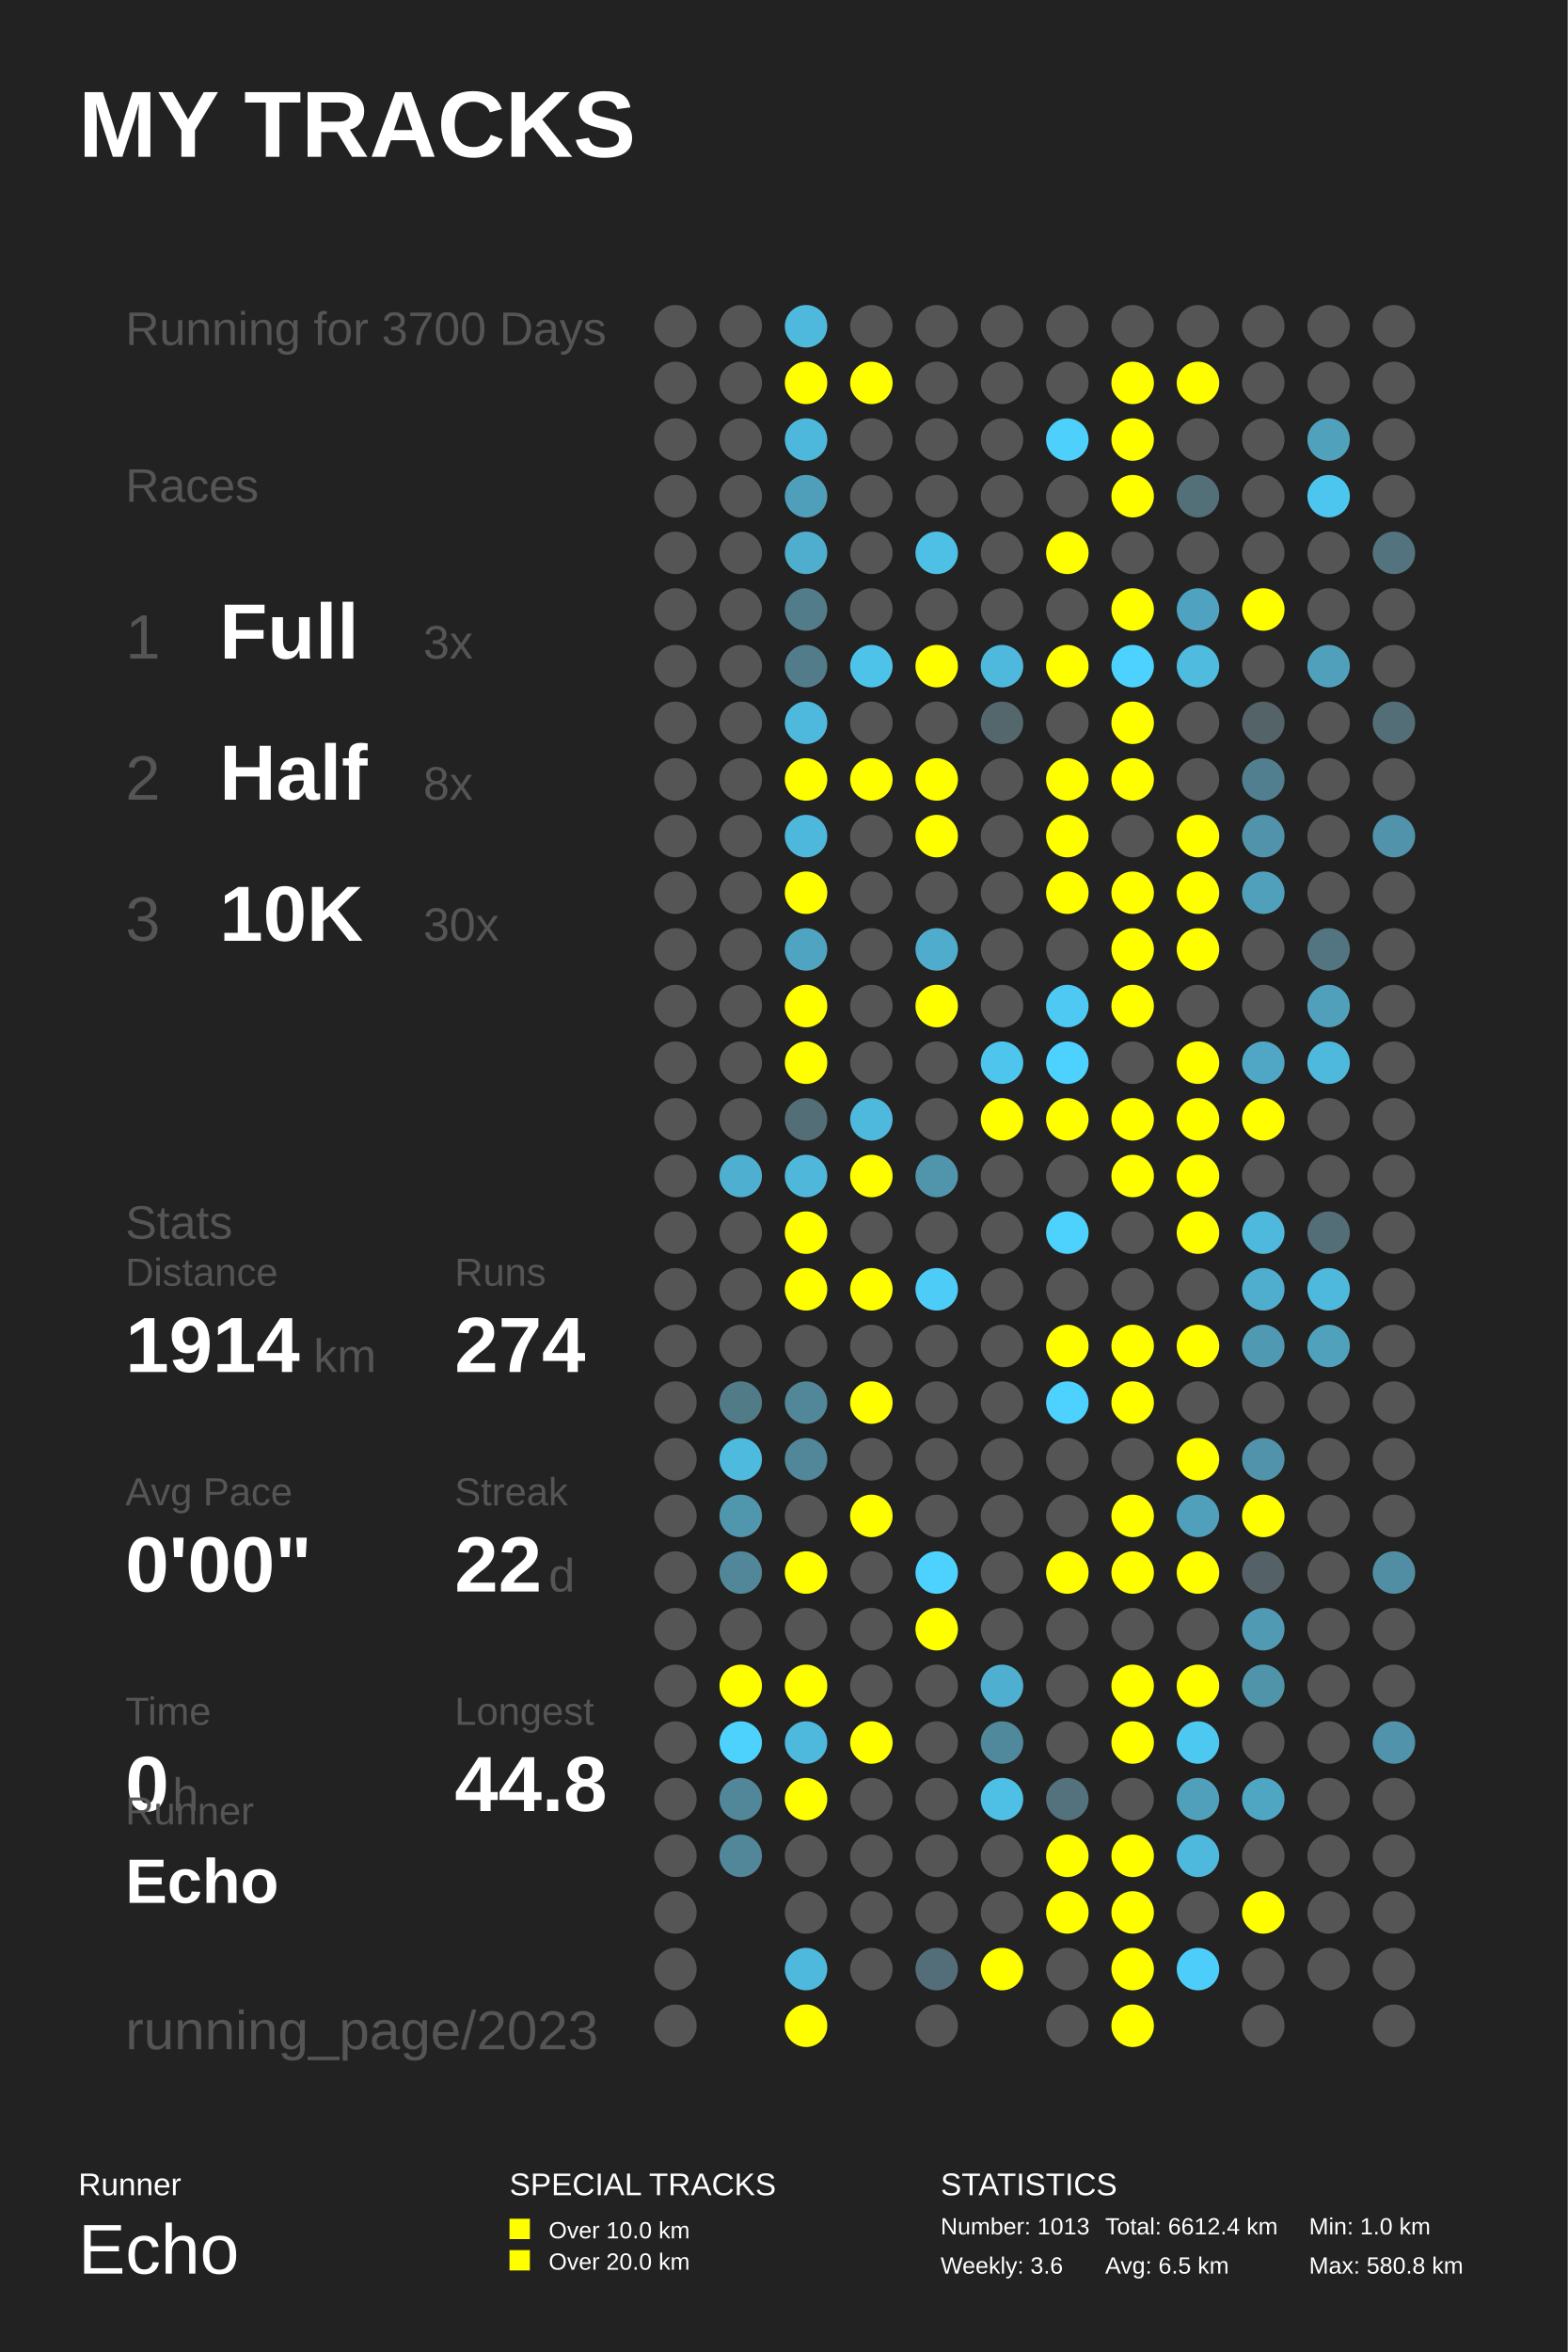
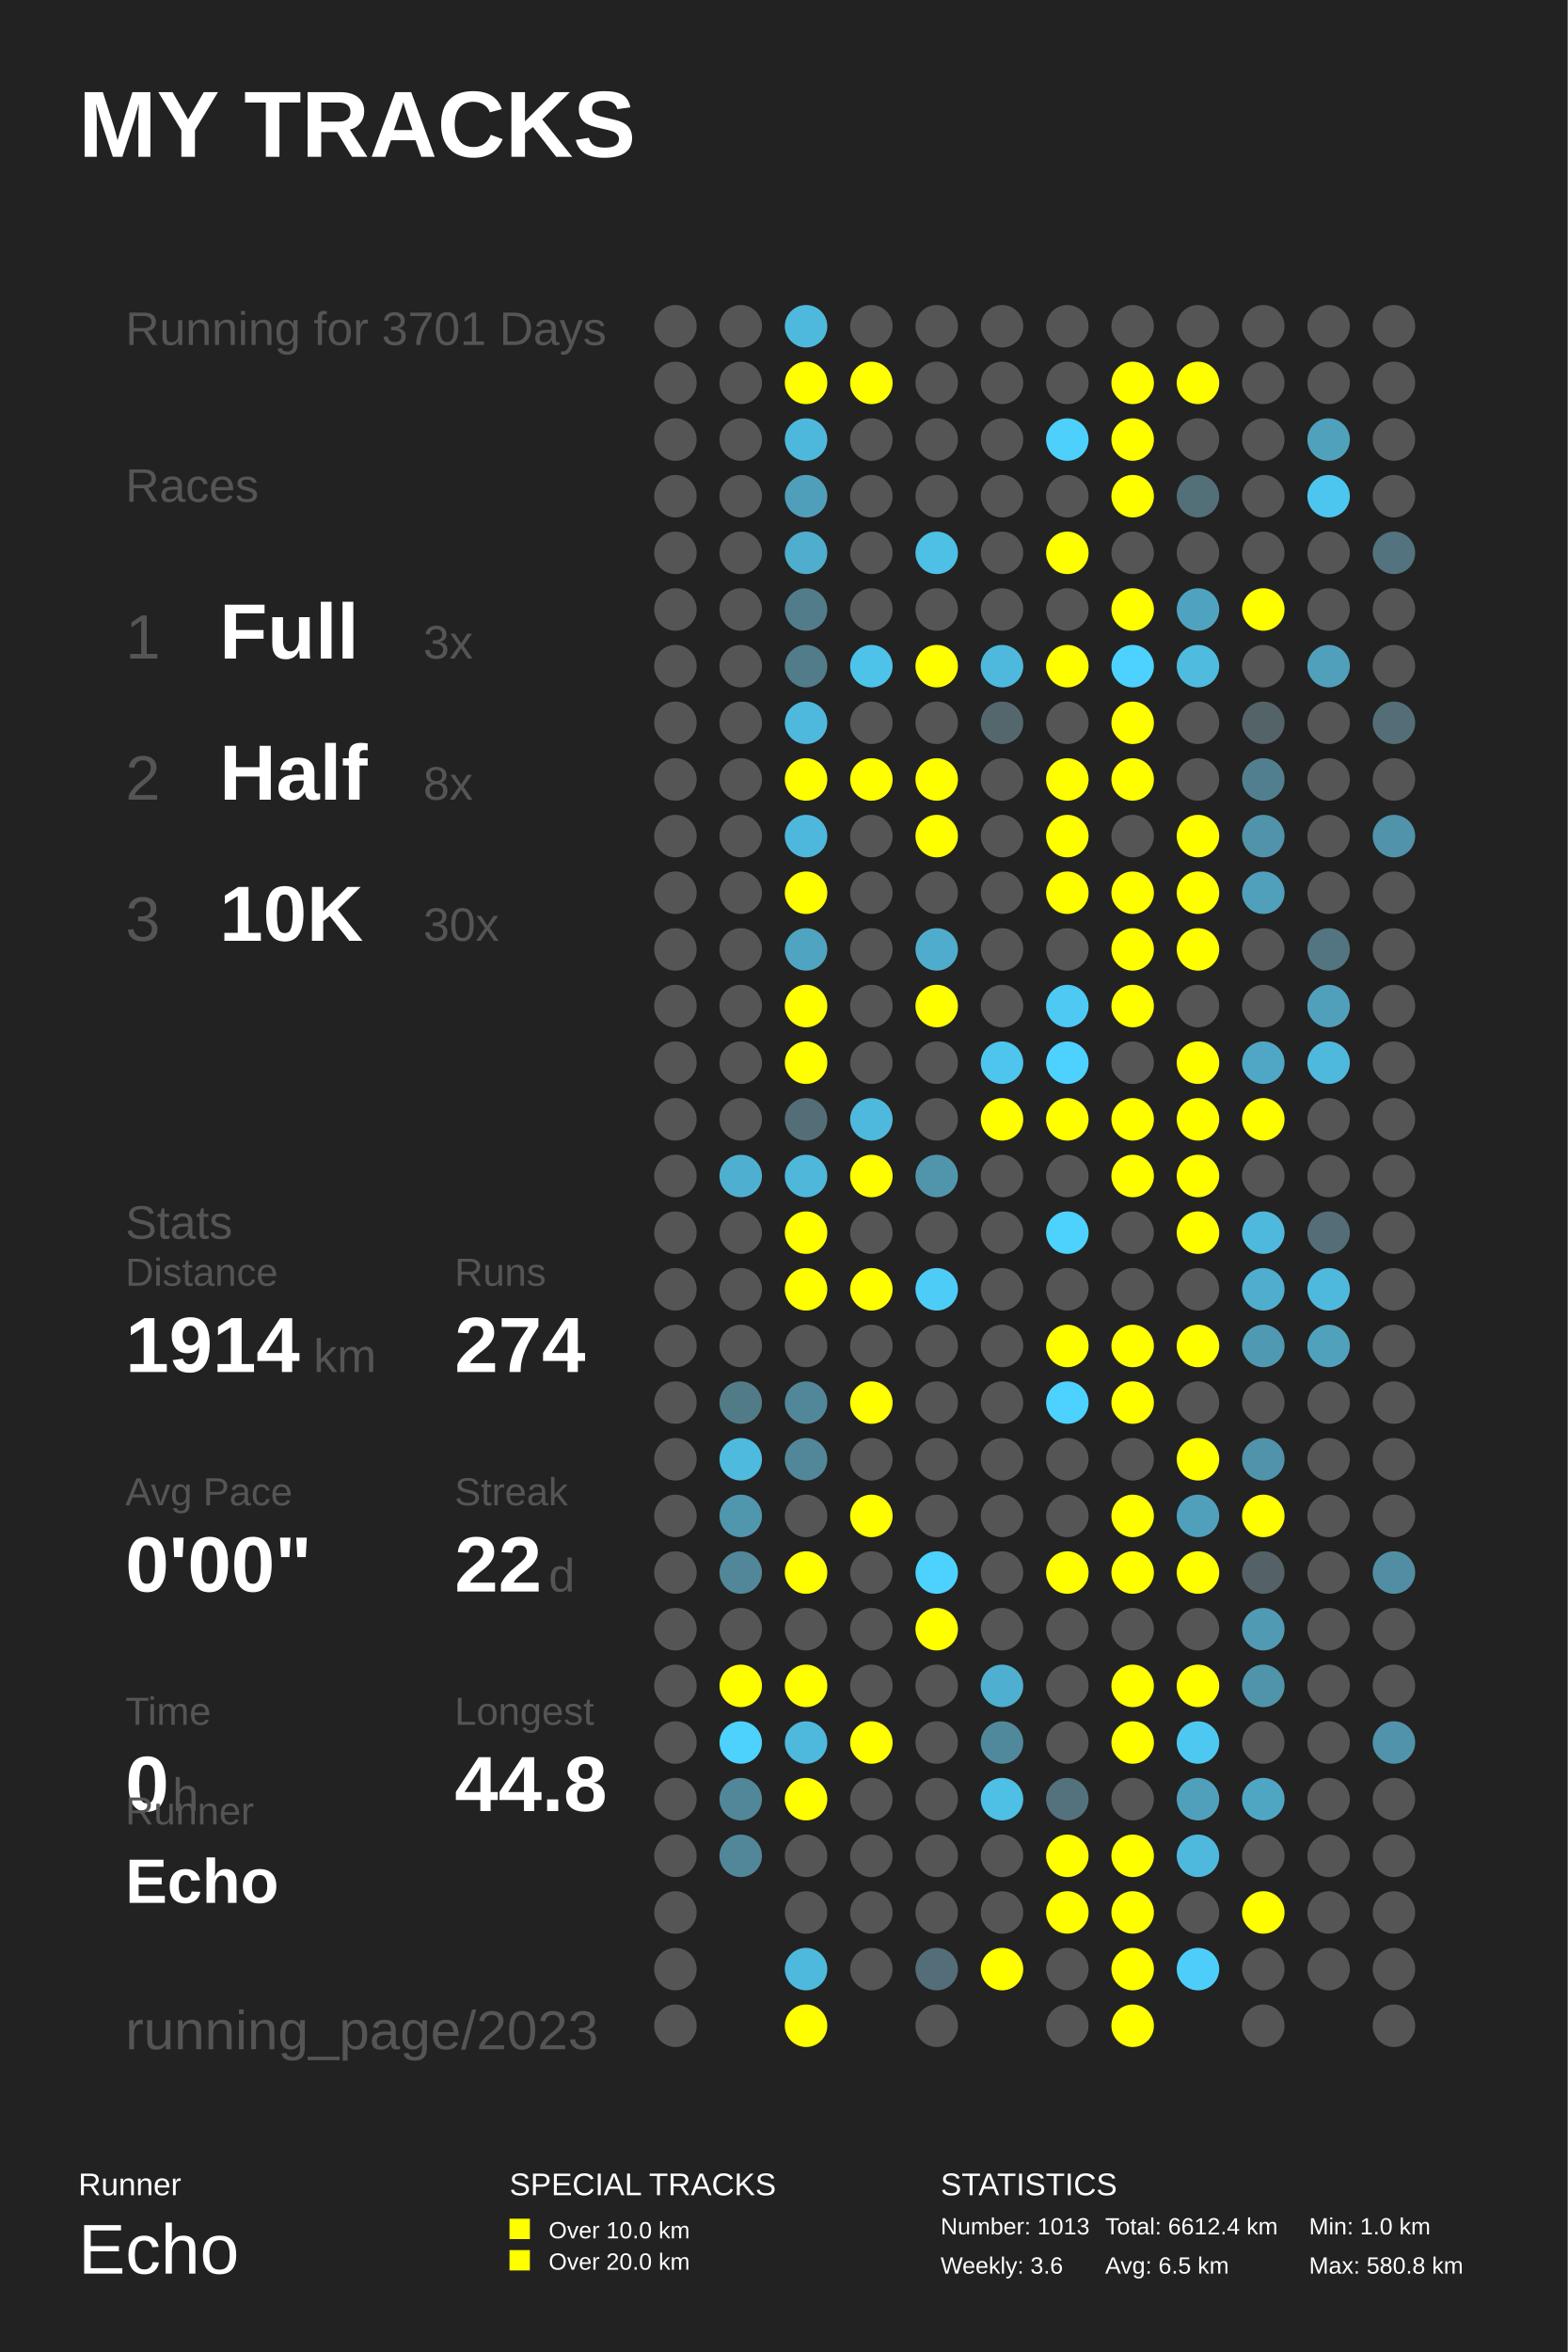
<svg xmlns="http://www.w3.org/2000/svg" baseProfile="full" height="300mm" version="1.1" viewBox="0,0,200,300" width="200mm">
  <defs />
  <rect fill="#222222" height="300" width="200" x="0" y="0" />
  <text fill="#FFFFFF" style="font-size:12px; font-family:Arial; font-weight:bold;" x="10" y="20">MY TRACKS</text>
  <text fill="#FFFFFF" style="font-size:4px; font-family:Arial" x="10" y="280">Runner</text>
  <text fill="#FFFFFF" style="font-size:9px; font-family:Arial" x="10" y="290">Echo</text>
  <text fill="#FFFFFF" style="font-size:4px; font-family:Arial" x="65" y="280">SPECIAL TRACKS</text>
  <rect fill="#FFFF00" height="2.6" width="2.6" x="65" y="283" />
  <text fill="#FFFFFF" style="font-size:3px; font-family:Arial" x="70" y="285.5">Over 10.0 km</text>
  <rect fill="#FFFF00" height="2.6" width="2.6" x="65" y="287" />
  <text fill="#FFFFFF" style="font-size:3px; font-family:Arial" x="70" y="289.5">Over 20.0 km</text>
  <text fill="#FFFFFF" style="font-size:4px; font-family:Arial" x="120" y="280">STATISTICS</text>
  <text fill="#FFFFFF" style="font-size:3px; font-family:Arial" x="120" y="285">Number: 1013</text>
  <text fill="#FFFFFF" style="font-size:3px; font-family:Arial" x="120" y="290">Weekly: 3.6</text>
  <text fill="#FFFFFF" style="font-size:3px; font-family:Arial" x="141" y="285">Total: 6612.4 km</text>
  <text fill="#FFFFFF" style="font-size:3px; font-family:Arial" x="141" y="290">Avg: 6.5 km</text>
  <text fill="#FFFFFF" style="font-size:3px; font-family:Arial" x="167" y="285">Min: 1.0 km</text>
  <text fill="#FFFFFF" style="font-size:3px; font-family:Arial" x="167" y="290">Max: 580.8 km</text>
-   <text fill="#555555" style="font-size:6px; font-family:Arial;" x="16" y="44">Running for 3700 Days</text>
+   <text fill="#555555" style="font-size:6px; font-family:Arial;" x="16" y="44">Running for 3701 Days</text>
  <text fill="#555555" style="font-size:6px; font-family:Arial;" x="16" y="64">Races</text>
  <text fill="#555555" style="font-size:8px; font-family:Arial;" x="16" y="84">1</text>
  <text fill="#FFFFFF" style="font-size:10px; font-family:Arial; font-weight:bold;" x="28" y="84">Full</text>
  <text fill="#555555" style="font-size:6px; font-family:Arial;" x="54" y="84">3x</text>
  <text fill="#555555" style="font-size:8px; font-family:Arial;" x="16" y="102">2</text>
  <text fill="#FFFFFF" style="font-size:10px; font-family:Arial; font-weight:bold;" x="28" y="102">Half</text>
  <text fill="#555555" style="font-size:6px; font-family:Arial;" x="54" y="102">8x</text>
  <text fill="#555555" style="font-size:8px; font-family:Arial;" x="16" y="120">3</text>
  <text fill="#FFFFFF" style="font-size:10px; font-family:Arial; font-weight:bold;" x="28" y="120">10K</text>
  <text fill="#555555" style="font-size:6px; font-family:Arial;" x="54" y="120">30x</text>
  <text fill="#555555" style="font-size:6px; font-family:Arial;" x="16" y="158">Stats</text>
  <text fill="#555555" style="font-size:5px; font-family:Arial;" x="16" y="164">Distance</text>
  <text fill="#FFFFFF" style="font-size:10px; font-family:Arial; font-weight:bold;" x="16" y="175">1914</text>
  <text fill="#555555" style="font-size:6px; font-family:Arial;" x="40" y="175">km</text>
  <text fill="#555555" style="font-size:5px; font-family:Arial;" x="58" y="164">Runs</text>
  <text fill="#FFFFFF" style="font-size:10px; font-family:Arial; font-weight:bold;" x="58" y="175">274</text>
  <text fill="#555555" style="font-size:5px; font-family:Arial;" x="16" y="192">Avg Pace</text>
  <text fill="#FFFFFF" style="font-size:10px; font-family:Arial; font-weight:bold;" x="16" y="203">0'00"</text>
  <text fill="#555555" style="font-size:5px; font-family:Arial;" x="58" y="192">Streak</text>
  <text fill="#FFFFFF" style="font-size:10px; font-family:Arial; font-weight:bold;" x="58" y="203">22</text>
  <text fill="#555555" style="font-size:6px; font-family:Arial;" x="70" y="203">d</text>
  <text fill="#555555" style="font-size:5px; font-family:Arial;" x="16" y="220">Time</text>
  <text fill="#FFFFFF" style="font-size:10px; font-family:Arial; font-weight:bold;" x="16" y="231">0</text>
  <text fill="#555555" style="font-size:6px; font-family:Arial;" x="22" y="231">h</text>
  <text fill="#555555" style="font-size:5px; font-family:Arial;" x="58" y="220">Longest</text>
  <text fill="#FFFFFF" style="font-size:10px; font-family:Arial; font-weight:bold;" x="58" y="231">44.8</text>
  <text fill="#555555" style="font-size:5px; font-family:Arial;" x="16" y="232.71">Runner</text>
  <text fill="#FFFFFF" style="font-size:8px; font-family:Arial; font-weight:bold;" x="16" y="242.71">Echo</text>
  <text fill="#555555" style="font-size:7px; font-family:Arial;" x="16" y="261.387">running_page/2023</text>
  <circle cx="86.167" cy="41.613" fill="#555555" r="2.71" />
  <circle cx="86.167" cy="48.839" fill="#555555" r="2.71" />
  <circle cx="86.167" cy="56.065" fill="#555555" r="2.71" />
  <circle cx="86.167" cy="63.29" fill="#555555" r="2.71" />
  <circle cx="86.167" cy="70.516" fill="#555555" r="2.71" />
  <circle cx="86.167" cy="77.742" fill="#555555" r="2.71" />
  <circle cx="86.167" cy="84.968" fill="#555555" r="2.71" />
  <circle cx="86.167" cy="92.194" fill="#555555" r="2.71" />
  <circle cx="86.167" cy="99.419" fill="#555555" r="2.71" />
  <circle cx="86.167" cy="106.645" fill="#555555" r="2.71" />
  <circle cx="86.167" cy="113.871" fill="#555555" r="2.71" />
  <circle cx="86.167" cy="121.097" fill="#555555" r="2.71" />
  <circle cx="86.167" cy="128.323" fill="#555555" r="2.71" />
  <circle cx="86.167" cy="135.548" fill="#555555" r="2.71" />
  <circle cx="86.167" cy="142.774" fill="#555555" r="2.71" />
  <circle cx="86.167" cy="150.0" fill="#555555" r="2.71" />
  <circle cx="86.167" cy="157.226" fill="#555555" r="2.71" />
  <circle cx="86.167" cy="164.452" fill="#555555" r="2.71" />
  <circle cx="86.167" cy="171.677" fill="#555555" r="2.71" />
  <circle cx="86.167" cy="178.903" fill="#555555" r="2.71" />
  <circle cx="86.167" cy="186.129" fill="#555555" r="2.71" />
  <circle cx="86.167" cy="193.355" fill="#555555" r="2.71" />
  <circle cx="86.167" cy="200.581" fill="#555555" r="2.71" />
  <circle cx="86.167" cy="207.806" fill="#555555" r="2.71" />
  <circle cx="86.167" cy="215.032" fill="#555555" r="2.71" />
  <circle cx="86.167" cy="222.258" fill="#555555" r="2.71" />
  <circle cx="86.167" cy="229.484" fill="#555555" r="2.71" />
  <circle cx="86.167" cy="236.71" fill="#555555" r="2.71" />
  <circle cx="86.167" cy="243.935" fill="#555555" r="2.71" />
  <circle cx="86.167" cy="251.161" fill="#555555" r="2.71" />
  <circle cx="86.167" cy="258.387" fill="#555555" r="2.71" />
  <circle cx="94.5" cy="41.613" fill="#555555" r="2.71" />
  <circle cx="94.5" cy="48.839" fill="#555555" r="2.71" />
  <circle cx="94.5" cy="56.065" fill="#555555" r="2.71" />
  <circle cx="94.5" cy="63.29" fill="#555555" r="2.71" />
  <circle cx="94.5" cy="70.516" fill="#555555" r="2.71" />
  <circle cx="94.5" cy="77.742" fill="#555555" r="2.71" />
  <circle cx="94.5" cy="84.968" fill="#555555" r="2.71" />
  <circle cx="94.5" cy="92.194" fill="#555555" r="2.71" />
  <circle cx="94.5" cy="99.419" fill="#555555" r="2.71" />
  <circle cx="94.5" cy="106.645" fill="#555555" r="2.71" />
  <circle cx="94.5" cy="113.871" fill="#555555" r="2.71" />
  <circle cx="94.5" cy="121.097" fill="#555555" r="2.71" />
  <circle cx="94.5" cy="128.323" fill="#555555" r="2.71" />
  <circle cx="94.5" cy="135.548" fill="#555555" r="2.71" />
  <circle cx="94.5" cy="142.774" fill="#555555" r="2.71" />
  <circle cx="94.5" cy="150.0" fill="#4fafd0" r="2.71" />
  <circle cx="94.5" cy="157.226" fill="#555555" r="2.71" />
  <circle cx="94.5" cy="164.452" fill="#555555" r="2.71" />
  <circle cx="94.5" cy="171.677" fill="#555555" r="2.71" />
  <circle cx="94.5" cy="178.903" fill="#527b88" r="2.71" />
  <circle cx="94.5" cy="186.129" fill="#4ebade" r="2.71" />
  <circle cx="94.5" cy="193.355" fill="#5096ad" r="2.71" />
  <circle cx="94.5" cy="200.581" fill="#518799" r="2.71" />
  <circle cx="94.5" cy="207.806" fill="#555555" r="2.71" />
  <circle cx="94.5" cy="215.032" fill="#FFFF00" r="2.71" />
  <circle cx="94.5" cy="222.258" fill="#4dd1fd" r="2.71" />
  <circle cx="94.5" cy="229.484" fill="#518799" r="2.71" />
  <circle cx="94.5" cy="236.71" fill="#518799" r="2.71" />
  <circle cx="102.833" cy="41.613" fill="#4eb9dd" r="2.71" />
  <circle cx="102.833" cy="48.839" fill="#FFFF00" r="2.71" />
  <circle cx="102.833" cy="56.065" fill="#4eb8dc" r="2.71" />
  <circle cx="102.833" cy="63.29" fill="#509fba" r="2.71" />
  <circle cx="102.833" cy="70.516" fill="#4fadcd" r="2.71" />
  <circle cx="102.833" cy="77.742" fill="#527c8a" r="2.71" />
  <circle cx="102.833" cy="84.968" fill="#527c8a" r="2.71" />
  <circle cx="102.833" cy="92.194" fill="#4eb9dd" r="2.71" />
  <circle cx="102.833" cy="99.419" fill="#FFFF00" r="2.71" />
  <circle cx="102.833" cy="106.645" fill="#4eb8dc" r="2.71" />
  <circle cx="102.833" cy="113.871" fill="#FFFF00" r="2.71" />
  <circle cx="102.833" cy="121.097" fill="#4fa4c1" r="2.71" />
  <circle cx="102.833" cy="128.323" fill="#FFFF00" r="2.71" />
  <circle cx="102.833" cy="135.548" fill="#FFFF00" r="2.71" />
  <circle cx="102.833" cy="142.774" fill="#536e77" r="2.71" />
  <circle cx="102.833" cy="150.0" fill="#4eb7da" r="2.71" />
  <circle cx="102.833" cy="157.226" fill="#FFFF00" r="2.71" />
  <circle cx="102.833" cy="164.452" fill="#FFFF00" r="2.71" />
  <circle cx="102.833" cy="171.677" fill="#555555" r="2.71" />
  <circle cx="102.833" cy="178.903" fill="#518799" r="2.71" />
  <circle cx="102.833" cy="186.129" fill="#518799" r="2.71" />
  <circle cx="102.833" cy="193.355" fill="#555555" r="2.71" />
  <circle cx="102.833" cy="200.581" fill="#FFFF00" r="2.71" />
  <circle cx="102.833" cy="207.806" fill="#555555" r="2.71" />
  <circle cx="102.833" cy="215.032" fill="#FFFF00" r="2.71" />
  <circle cx="102.833" cy="222.258" fill="#4eb9dd" r="2.71" />
  <circle cx="102.833" cy="229.484" fill="#FFFF00" r="2.71" />
  <circle cx="102.833" cy="236.71" fill="#555555" r="2.71" />
  <circle cx="102.833" cy="243.935" fill="#555555" r="2.71" />
  <circle cx="102.833" cy="251.161" fill="#4eb9dd" r="2.71" />
  <circle cx="102.833" cy="258.387" fill="#FFFF00" r="2.71" />
  <circle cx="111.167" cy="41.613" fill="#555555" r="2.71" />
  <circle cx="111.167" cy="48.839" fill="#FFFF00" r="2.71" />
  <circle cx="111.167" cy="56.065" fill="#555555" r="2.71" />
  <circle cx="111.167" cy="63.29" fill="#555555" r="2.71" />
  <circle cx="111.167" cy="70.516" fill="#555555" r="2.71" />
  <circle cx="111.167" cy="77.742" fill="#555555" r="2.71" />
  <circle cx="111.167" cy="84.968" fill="#4dc3ea" r="2.71" />
  <circle cx="111.167" cy="92.194" fill="#555555" r="2.71" />
  <circle cx="111.167" cy="99.419" fill="#FFFF00" r="2.71" />
  <circle cx="111.167" cy="106.645" fill="#555555" r="2.71" />
  <circle cx="111.167" cy="113.871" fill="#555555" r="2.71" />
  <circle cx="111.167" cy="121.097" fill="#555555" r="2.71" />
  <circle cx="111.167" cy="128.323" fill="#555555" r="2.71" />
  <circle cx="111.167" cy="135.548" fill="#555555" r="2.71" />
  <circle cx="111.167" cy="142.774" fill="#4eb9dd" r="2.71" />
  <circle cx="111.167" cy="150.0" fill="#FFFF00" r="2.71" />
  <circle cx="111.167" cy="157.226" fill="#555555" r="2.71" />
  <circle cx="111.167" cy="164.452" fill="#FFFF00" r="2.71" />
  <circle cx="111.167" cy="171.677" fill="#555555" r="2.71" />
  <circle cx="111.167" cy="178.903" fill="#FFFF00" r="2.71" />
  <circle cx="111.167" cy="186.129" fill="#555555" r="2.71" />
  <circle cx="111.167" cy="193.355" fill="#FFFF00" r="2.71" />
  <circle cx="111.167" cy="200.581" fill="#555555" r="2.71" />
  <circle cx="111.167" cy="207.806" fill="#555555" r="2.71" />
  <circle cx="111.167" cy="215.032" fill="#555555" r="2.71" />
  <circle cx="111.167" cy="222.258" fill="#FFFF00" r="2.71" />
  <circle cx="111.167" cy="229.484" fill="#555555" r="2.71" />
  <circle cx="111.167" cy="236.71" fill="#555555" r="2.71" />
  <circle cx="111.167" cy="243.935" fill="#555555" r="2.71" />
  <circle cx="111.167" cy="251.161" fill="#555555" r="2.71" />
  <circle cx="119.5" cy="41.613" fill="#555555" r="2.71" />
  <circle cx="119.5" cy="48.839" fill="#555555" r="2.71" />
  <circle cx="119.5" cy="56.065" fill="#555555" r="2.71" />
  <circle cx="119.5" cy="63.29" fill="#555555" r="2.71" />
  <circle cx="119.5" cy="70.516" fill="#4ebfe5" r="2.71" />
  <circle cx="119.5" cy="77.742" fill="#555555" r="2.71" />
  <circle cx="119.5" cy="84.968" fill="#FFFF00" r="2.71" />
  <circle cx="119.5" cy="92.194" fill="#555555" r="2.71" />
  <circle cx="119.5" cy="99.419" fill="#FFFF00" r="2.71" />
  <circle cx="119.5" cy="106.645" fill="#FFFF00" r="2.71" />
  <circle cx="119.5" cy="113.871" fill="#555555" r="2.71" />
  <circle cx="119.5" cy="121.097" fill="#4faccc" r="2.71" />
  <circle cx="119.5" cy="128.323" fill="#FFFF00" r="2.71" />
  <circle cx="119.5" cy="135.548" fill="#555555" r="2.71" />
  <circle cx="119.5" cy="142.774" fill="#555555" r="2.71" />
  <circle cx="119.5" cy="150.0" fill="#5095ac" r="2.71" />
  <circle cx="119.5" cy="157.226" fill="#555555" r="2.71" />
  <circle cx="119.5" cy="164.452" fill="#4dccf7" r="2.71" />
  <circle cx="119.5" cy="171.677" fill="#555555" r="2.71" />
  <circle cx="119.5" cy="178.903" fill="#555555" r="2.71" />
  <circle cx="119.5" cy="186.129" fill="#555555" r="2.71" />
  <circle cx="119.5" cy="193.355" fill="#555555" r="2.71" />
  <circle cx="119.5" cy="200.581" fill="#4dd1fe" r="2.71" />
  <circle cx="119.5" cy="207.806" fill="#FFFF00" r="2.71" />
  <circle cx="119.5" cy="215.032" fill="#555555" r="2.71" />
  <circle cx="119.5" cy="222.258" fill="#555555" r="2.71" />
  <circle cx="119.5" cy="229.484" fill="#555555" r="2.71" />
  <circle cx="119.5" cy="236.71" fill="#555555" r="2.71" />
  <circle cx="119.5" cy="243.935" fill="#555555" r="2.71" />
  <circle cx="119.5" cy="251.161" fill="#536e78" r="2.71" />
  <circle cx="119.5" cy="258.387" fill="#555555" r="2.71" />
  <circle cx="127.833" cy="41.613" fill="#555555" r="2.71" />
  <circle cx="127.833" cy="48.839" fill="#555555" r="2.71" />
  <circle cx="127.833" cy="56.065" fill="#555555" r="2.71" />
  <circle cx="127.833" cy="63.29" fill="#555555" r="2.71" />
  <circle cx="127.833" cy="70.516" fill="#555555" r="2.71" />
  <circle cx="127.833" cy="77.742" fill="#555555" r="2.71" />
  <circle cx="127.833" cy="84.968" fill="#4eb9dd" r="2.71" />
  <circle cx="127.833" cy="92.194" fill="#53676d" r="2.71" />
  <circle cx="127.833" cy="99.419" fill="#555555" r="2.71" />
  <circle cx="127.833" cy="106.645" fill="#555555" r="2.71" />
  <circle cx="127.833" cy="113.871" fill="#555555" r="2.71" />
  <circle cx="127.833" cy="121.097" fill="#555555" r="2.71" />
  <circle cx="127.833" cy="128.323" fill="#555555" r="2.71" />
  <circle cx="127.833" cy="135.548" fill="#4dc5ed" r="2.71" />
  <circle cx="127.833" cy="142.774" fill="#FFFF00" r="2.71" />
  <circle cx="127.833" cy="150.0" fill="#555555" r="2.71" />
  <circle cx="127.833" cy="157.226" fill="#555555" r="2.71" />
  <circle cx="127.833" cy="164.452" fill="#555555" r="2.71" />
  <circle cx="127.833" cy="171.677" fill="#555555" r="2.71" />
  <circle cx="127.833" cy="178.903" fill="#555555" r="2.71" />
  <circle cx="127.833" cy="186.129" fill="#555555" r="2.71" />
  <circle cx="127.833" cy="193.355" fill="#555555" r="2.71" />
  <circle cx="127.833" cy="200.581" fill="#555555" r="2.71" />
  <circle cx="127.833" cy="207.806" fill="#555555" r="2.71" />
  <circle cx="127.833" cy="215.032" fill="#4fafd0" r="2.71" />
  <circle cx="127.833" cy="222.258" fill="#51899c" r="2.71" />
  <circle cx="127.833" cy="229.484" fill="#4ebfe5" r="2.71" />
  <circle cx="127.833" cy="236.71" fill="#555555" r="2.71" />
  <circle cx="127.833" cy="243.935" fill="#555555" r="2.71" />
  <circle cx="127.833" cy="251.161" fill="#FFFF00" r="2.71" />
  <circle cx="136.167" cy="41.613" fill="#555555" r="2.71" />
  <circle cx="136.167" cy="48.839" fill="#555555" r="2.71" />
  <circle cx="136.167" cy="56.065" fill="#4dd0fc" r="2.71" />
  <circle cx="136.167" cy="63.29" fill="#555555" r="2.71" />
  <circle cx="136.167" cy="70.516" fill="#FFFF00" r="2.71" />
  <circle cx="136.167" cy="77.742" fill="#555555" r="2.71" />
  <circle cx="136.167" cy="84.968" fill="#FFFF00" r="2.71" />
  <circle cx="136.167" cy="92.194" fill="#555555" r="2.71" />
  <circle cx="136.167" cy="99.419" fill="#FFFF00" r="2.71" />
  <circle cx="136.167" cy="106.645" fill="#FFFF00" r="2.71" />
  <circle cx="136.167" cy="113.871" fill="#FFFF00" r="2.71" />
  <circle cx="136.167" cy="121.097" fill="#555555" r="2.71" />
  <circle cx="136.167" cy="128.323" fill="#4dc9f3" r="2.71" />
  <circle cx="136.167" cy="135.548" fill="#4dd1fe" r="2.71" />
  <circle cx="136.167" cy="142.774" fill="#FFFF00" r="2.71" />
  <circle cx="136.167" cy="150.0" fill="#555555" r="2.71" />
  <circle cx="136.167" cy="157.226" fill="#4dd1fd" r="2.71" />
  <circle cx="136.167" cy="164.452" fill="#555555" r="2.71" />
  <circle cx="136.167" cy="171.677" fill="#FFFF00" r="2.71" />
  <circle cx="136.167" cy="178.903" fill="#4dd1fe" r="2.71" />
  <circle cx="136.167" cy="186.129" fill="#555555" r="2.71" />
  <circle cx="136.167" cy="193.355" fill="#555555" r="2.71" />
  <circle cx="136.167" cy="200.581" fill="#FFFF00" r="2.71" />
  <circle cx="136.167" cy="207.806" fill="#555555" r="2.71" />
  <circle cx="136.167" cy="215.032" fill="#555555" r="2.71" />
  <circle cx="136.167" cy="222.258" fill="#555555" r="2.71" />
  <circle cx="136.167" cy="229.484" fill="#53727d" r="2.71" />
  <circle cx="136.167" cy="236.71" fill="#FFFF00" r="2.71" />
  <circle cx="136.167" cy="243.935" fill="#FFFF00" r="2.71" />
  <circle cx="136.167" cy="251.161" fill="#555555" r="2.71" />
  <circle cx="136.167" cy="258.387" fill="#555555" r="2.71" />
  <circle cx="144.5" cy="41.613" fill="#555555" r="2.71" />
  <circle cx="144.5" cy="48.839" fill="#FFFF00" r="2.71" />
  <circle cx="144.5" cy="56.065" fill="#FFFF00" r="2.71" />
  <circle cx="144.5" cy="63.29" fill="#FFFF00" r="2.71" />
  <circle cx="144.5" cy="70.516" fill="#555555" r="2.71" />
  <circle cx="144.5" cy="77.742" fill="#FFFF00" r="2.71" />
  <circle cx="144.5" cy="84.968" fill="#4dd1fe" r="2.71" />
  <circle cx="144.5" cy="92.194" fill="#FFFF00" r="2.71" />
  <circle cx="144.5" cy="99.419" fill="#FFFF00" r="2.71" />
  <circle cx="144.5" cy="106.645" fill="#555555" r="2.71" />
  <circle cx="144.5" cy="113.871" fill="#FFFF00" r="2.71" />
  <circle cx="144.5" cy="121.097" fill="#FFFF00" r="2.71" />
  <circle cx="144.5" cy="128.323" fill="#FFFF00" r="2.71" />
  <circle cx="144.5" cy="135.548" fill="#555555" r="2.71" />
  <circle cx="144.5" cy="142.774" fill="#FFFF00" r="2.71" />
  <circle cx="144.5" cy="150.0" fill="#FFFF00" r="2.71" />
  <circle cx="144.5" cy="157.226" fill="#555555" r="2.71" />
  <circle cx="144.5" cy="164.452" fill="#555555" r="2.71" />
  <circle cx="144.5" cy="171.677" fill="#FFFF00" r="2.71" />
  <circle cx="144.5" cy="178.903" fill="#FFFF00" r="2.71" />
  <circle cx="144.5" cy="186.129" fill="#555555" r="2.71" />
  <circle cx="144.5" cy="193.355" fill="#FFFF00" r="2.71" />
  <circle cx="144.5" cy="200.581" fill="#FFFF00" r="2.71" />
  <circle cx="144.5" cy="207.806" fill="#555555" r="2.71" />
  <circle cx="144.5" cy="215.032" fill="#FFFF00" r="2.71" />
  <circle cx="144.5" cy="222.258" fill="#FFFF00" r="2.71" />
  <circle cx="144.5" cy="229.484" fill="#555555" r="2.71" />
  <circle cx="144.5" cy="236.71" fill="#FFFF00" r="2.71" />
  <circle cx="144.5" cy="243.935" fill="#FFFF00" r="2.71" />
  <circle cx="144.5" cy="251.161" fill="#FFFF00" r="2.71" />
  <circle cx="144.5" cy="258.387" fill="#FFFF00" r="2.71" />
  <circle cx="152.833" cy="41.613" fill="#555555" r="2.71" />
  <circle cx="152.833" cy="48.839" fill="#FFFF00" r="2.71" />
  <circle cx="152.833" cy="56.065" fill="#555555" r="2.71" />
  <circle cx="152.833" cy="63.29" fill="#536f78" r="2.71" />
  <circle cx="152.833" cy="70.516" fill="#555555" r="2.71" />
  <circle cx="152.833" cy="77.742" fill="#4fa3c0" r="2.71" />
  <circle cx="152.833" cy="84.968" fill="#4ebbdf" r="2.71" />
  <circle cx="152.833" cy="92.194" fill="#555555" r="2.71" />
  <circle cx="152.833" cy="99.419" fill="#555555" r="2.71" />
  <circle cx="152.833" cy="106.645" fill="#FFFF00" r="2.71" />
  <circle cx="152.833" cy="113.871" fill="#FFFF00" r="2.71" />
  <circle cx="152.833" cy="121.097" fill="#FFFF00" r="2.71" />
  <circle cx="152.833" cy="128.323" fill="#555555" r="2.71" />
  <circle cx="152.833" cy="135.548" fill="#FFFF00" r="2.71" />
  <circle cx="152.833" cy="142.774" fill="#FFFF00" r="2.71" />
  <circle cx="152.833" cy="150.0" fill="#FFFF00" r="2.71" />
  <circle cx="152.833" cy="157.226" fill="#FFFF00" r="2.71" />
  <circle cx="152.833" cy="164.452" fill="#555555" r="2.71" />
  <circle cx="152.833" cy="171.677" fill="#FFFF00" r="2.71" />
  <circle cx="152.833" cy="178.903" fill="#555555" r="2.71" />
  <circle cx="152.833" cy="186.129" fill="#FFFF00" r="2.71" />
  <circle cx="152.833" cy="193.355" fill="#50a0bc" r="2.71" />
  <circle cx="152.833" cy="200.581" fill="#FFFF00" r="2.71" />
  <circle cx="152.833" cy="207.806" fill="#555555" r="2.71" />
  <circle cx="152.833" cy="215.032" fill="#FFFF00" r="2.71" />
  <circle cx="152.833" cy="222.258" fill="#4dc8f1" r="2.71" />
  <circle cx="152.833" cy="229.484" fill="#50a0bc" r="2.71" />
  <circle cx="152.833" cy="236.71" fill="#4eb9dd" r="2.71" />
  <circle cx="152.833" cy="243.935" fill="#555555" r="2.71" />
  <circle cx="152.833" cy="251.161" fill="#4dcefa" r="2.71" />
  <circle cx="161.167" cy="41.613" fill="#555555" r="2.71" />
  <circle cx="161.167" cy="48.839" fill="#555555" r="2.71" />
  <circle cx="161.167" cy="56.065" fill="#555555" r="2.71" />
  <circle cx="161.167" cy="63.29" fill="#555555" r="2.71" />
  <circle cx="161.167" cy="70.516" fill="#555555" r="2.71" />
  <circle cx="161.167" cy="77.742" fill="#FFFF00" r="2.71" />
  <circle cx="161.167" cy="84.968" fill="#555555" r="2.71" />
  <circle cx="161.167" cy="92.194" fill="#546368" r="2.71" />
  <circle cx="161.167" cy="99.419" fill="#527f8f" r="2.71" />
  <circle cx="161.167" cy="106.645" fill="#5093aa" r="2.71" />
  <circle cx="161.167" cy="113.871" fill="#50a0bb" r="2.71" />
  <circle cx="161.167" cy="121.097" fill="#555555" r="2.71" />
  <circle cx="161.167" cy="128.323" fill="#555555" r="2.71" />
  <circle cx="161.167" cy="135.548" fill="#4fa7c5" r="2.71" />
  <circle cx="161.167" cy="142.774" fill="#FFFF00" r="2.71" />
  <circle cx="161.167" cy="150.0" fill="#555555" r="2.71" />
  <circle cx="161.167" cy="157.226" fill="#4eb9dd" r="2.71" />
  <circle cx="161.167" cy="164.452" fill="#4fadcd" r="2.71" />
  <circle cx="161.167" cy="171.677" fill="#5099b2" r="2.71" />
  <circle cx="161.167" cy="178.903" fill="#555555" r="2.71" />
  <circle cx="161.167" cy="186.129" fill="#5093aa" r="2.71" />
  <circle cx="161.167" cy="193.355" fill="#FFFF00" r="2.71" />
  <circle cx="161.167" cy="200.581" fill="#546267" r="2.71" />
  <circle cx="161.167" cy="207.806" fill="#509ab3" r="2.71" />
  <circle cx="161.167" cy="215.032" fill="#5094aa" r="2.71" />
  <circle cx="161.167" cy="222.258" fill="#555555" r="2.71" />
  <circle cx="161.167" cy="229.484" fill="#4fa6c3" r="2.71" />
  <circle cx="161.167" cy="236.71" fill="#555555" r="2.71" />
  <circle cx="161.167" cy="243.935" fill="#FFFF00" r="2.71" />
  <circle cx="161.167" cy="251.161" fill="#555555" r="2.71" />
  <circle cx="161.167" cy="258.387" fill="#555555" r="2.71" />
  <circle cx="169.5" cy="41.613" fill="#555555" r="2.71" />
  <circle cx="169.5" cy="48.839" fill="#555555" r="2.71" />
  <circle cx="169.5" cy="56.065" fill="#50a1bc" r="2.71" />
  <circle cx="169.5" cy="63.29" fill="#4dc6ef" r="2.71" />
  <circle cx="169.5" cy="70.516" fill="#555555" r="2.71" />
  <circle cx="169.5" cy="77.742" fill="#555555" r="2.71" />
  <circle cx="169.5" cy="84.968" fill="#50a0bc" r="2.71" />
  <circle cx="169.5" cy="92.194" fill="#555555" r="2.71" />
  <circle cx="169.5" cy="99.419" fill="#555555" r="2.71" />
  <circle cx="169.5" cy="106.645" fill="#555555" r="2.71" />
  <circle cx="169.5" cy="113.871" fill="#555555" r="2.71" />
  <circle cx="169.5" cy="121.097" fill="#527581" r="2.71" />
  <circle cx="169.5" cy="128.323" fill="#50a0bc" r="2.71" />
  <circle cx="169.5" cy="135.548" fill="#4eb9dd" r="2.71" />
  <circle cx="169.5" cy="142.774" fill="#555555" r="2.71" />
  <circle cx="169.5" cy="150.0" fill="#555555" r="2.71" />
  <circle cx="169.5" cy="157.226" fill="#536e77" r="2.71" />
  <circle cx="169.5" cy="164.452" fill="#4eb9dd" r="2.71" />
  <circle cx="169.5" cy="171.677" fill="#50a1bc" r="2.71" />
  <circle cx="169.5" cy="178.903" fill="#555555" r="2.71" />
  <circle cx="169.5" cy="186.129" fill="#555555" r="2.71" />
  <circle cx="169.5" cy="193.355" fill="#555555" r="2.71" />
  <circle cx="169.5" cy="200.581" fill="#555555" r="2.71" />
  <circle cx="169.5" cy="207.806" fill="#555555" r="2.71" />
  <circle cx="169.5" cy="215.032" fill="#555555" r="2.71" />
  <circle cx="169.5" cy="222.258" fill="#555555" r="2.71" />
  <circle cx="169.5" cy="229.484" fill="#555555" r="2.71" />
  <circle cx="169.5" cy="236.71" fill="#555555" r="2.71" />
  <circle cx="169.5" cy="243.935" fill="#555555" r="2.71" />
  <circle cx="169.5" cy="251.161" fill="#555555" r="2.71" />
  <circle cx="177.833" cy="41.613" fill="#555555" r="2.71" />
  <circle cx="177.833" cy="48.839" fill="#555555" r="2.71" />
  <circle cx="177.833" cy="56.065" fill="#555555" r="2.71" />
  <circle cx="177.833" cy="63.29" fill="#555555" r="2.71" />
  <circle cx="177.833" cy="70.516" fill="#53737e" r="2.71" />
  <circle cx="177.833" cy="77.742" fill="#555555" r="2.71" />
  <circle cx="177.833" cy="84.968" fill="#555555" r="2.71" />
  <circle cx="177.833" cy="92.194" fill="#536e77" r="2.71" />
  <circle cx="177.833" cy="99.419" fill="#555555" r="2.71" />
  <circle cx="177.833" cy="106.645" fill="#5093aa" r="2.71" />
  <circle cx="177.833" cy="113.871" fill="#555555" r="2.71" />
  <circle cx="177.833" cy="121.097" fill="#555555" r="2.71" />
  <circle cx="177.833" cy="128.323" fill="#555555" r="2.71" />
  <circle cx="177.833" cy="135.548" fill="#555555" r="2.71" />
  <circle cx="177.833" cy="142.774" fill="#555555" r="2.71" />
  <circle cx="177.833" cy="150.0" fill="#555555" r="2.71" />
  <circle cx="177.833" cy="157.226" fill="#555555" r="2.71" />
  <circle cx="177.833" cy="164.452" fill="#555555" r="2.71" />
  <circle cx="177.833" cy="171.677" fill="#555555" r="2.71" />
  <circle cx="177.833" cy="178.903" fill="#555555" r="2.71" />
  <circle cx="177.833" cy="186.129" fill="#555555" r="2.71" />
  <circle cx="177.833" cy="193.355" fill="#555555" r="2.71" />
  <circle cx="177.833" cy="200.581" fill="#518ea3" r="2.71" />
  <circle cx="177.833" cy="207.806" fill="#555555" r="2.71" />
  <circle cx="177.833" cy="215.032" fill="#555555" r="2.71" />
  <circle cx="177.833" cy="222.258" fill="#5093aa" r="2.71" />
  <circle cx="177.833" cy="229.484" fill="#555555" r="2.71" />
  <circle cx="177.833" cy="236.71" fill="#555555" r="2.71" />
  <circle cx="177.833" cy="243.935" fill="#555555" r="2.71" />
  <circle cx="177.833" cy="251.161" fill="#555555" r="2.71" />
  <circle cx="177.833" cy="258.387" fill="#555555" r="2.71" />
</svg>
